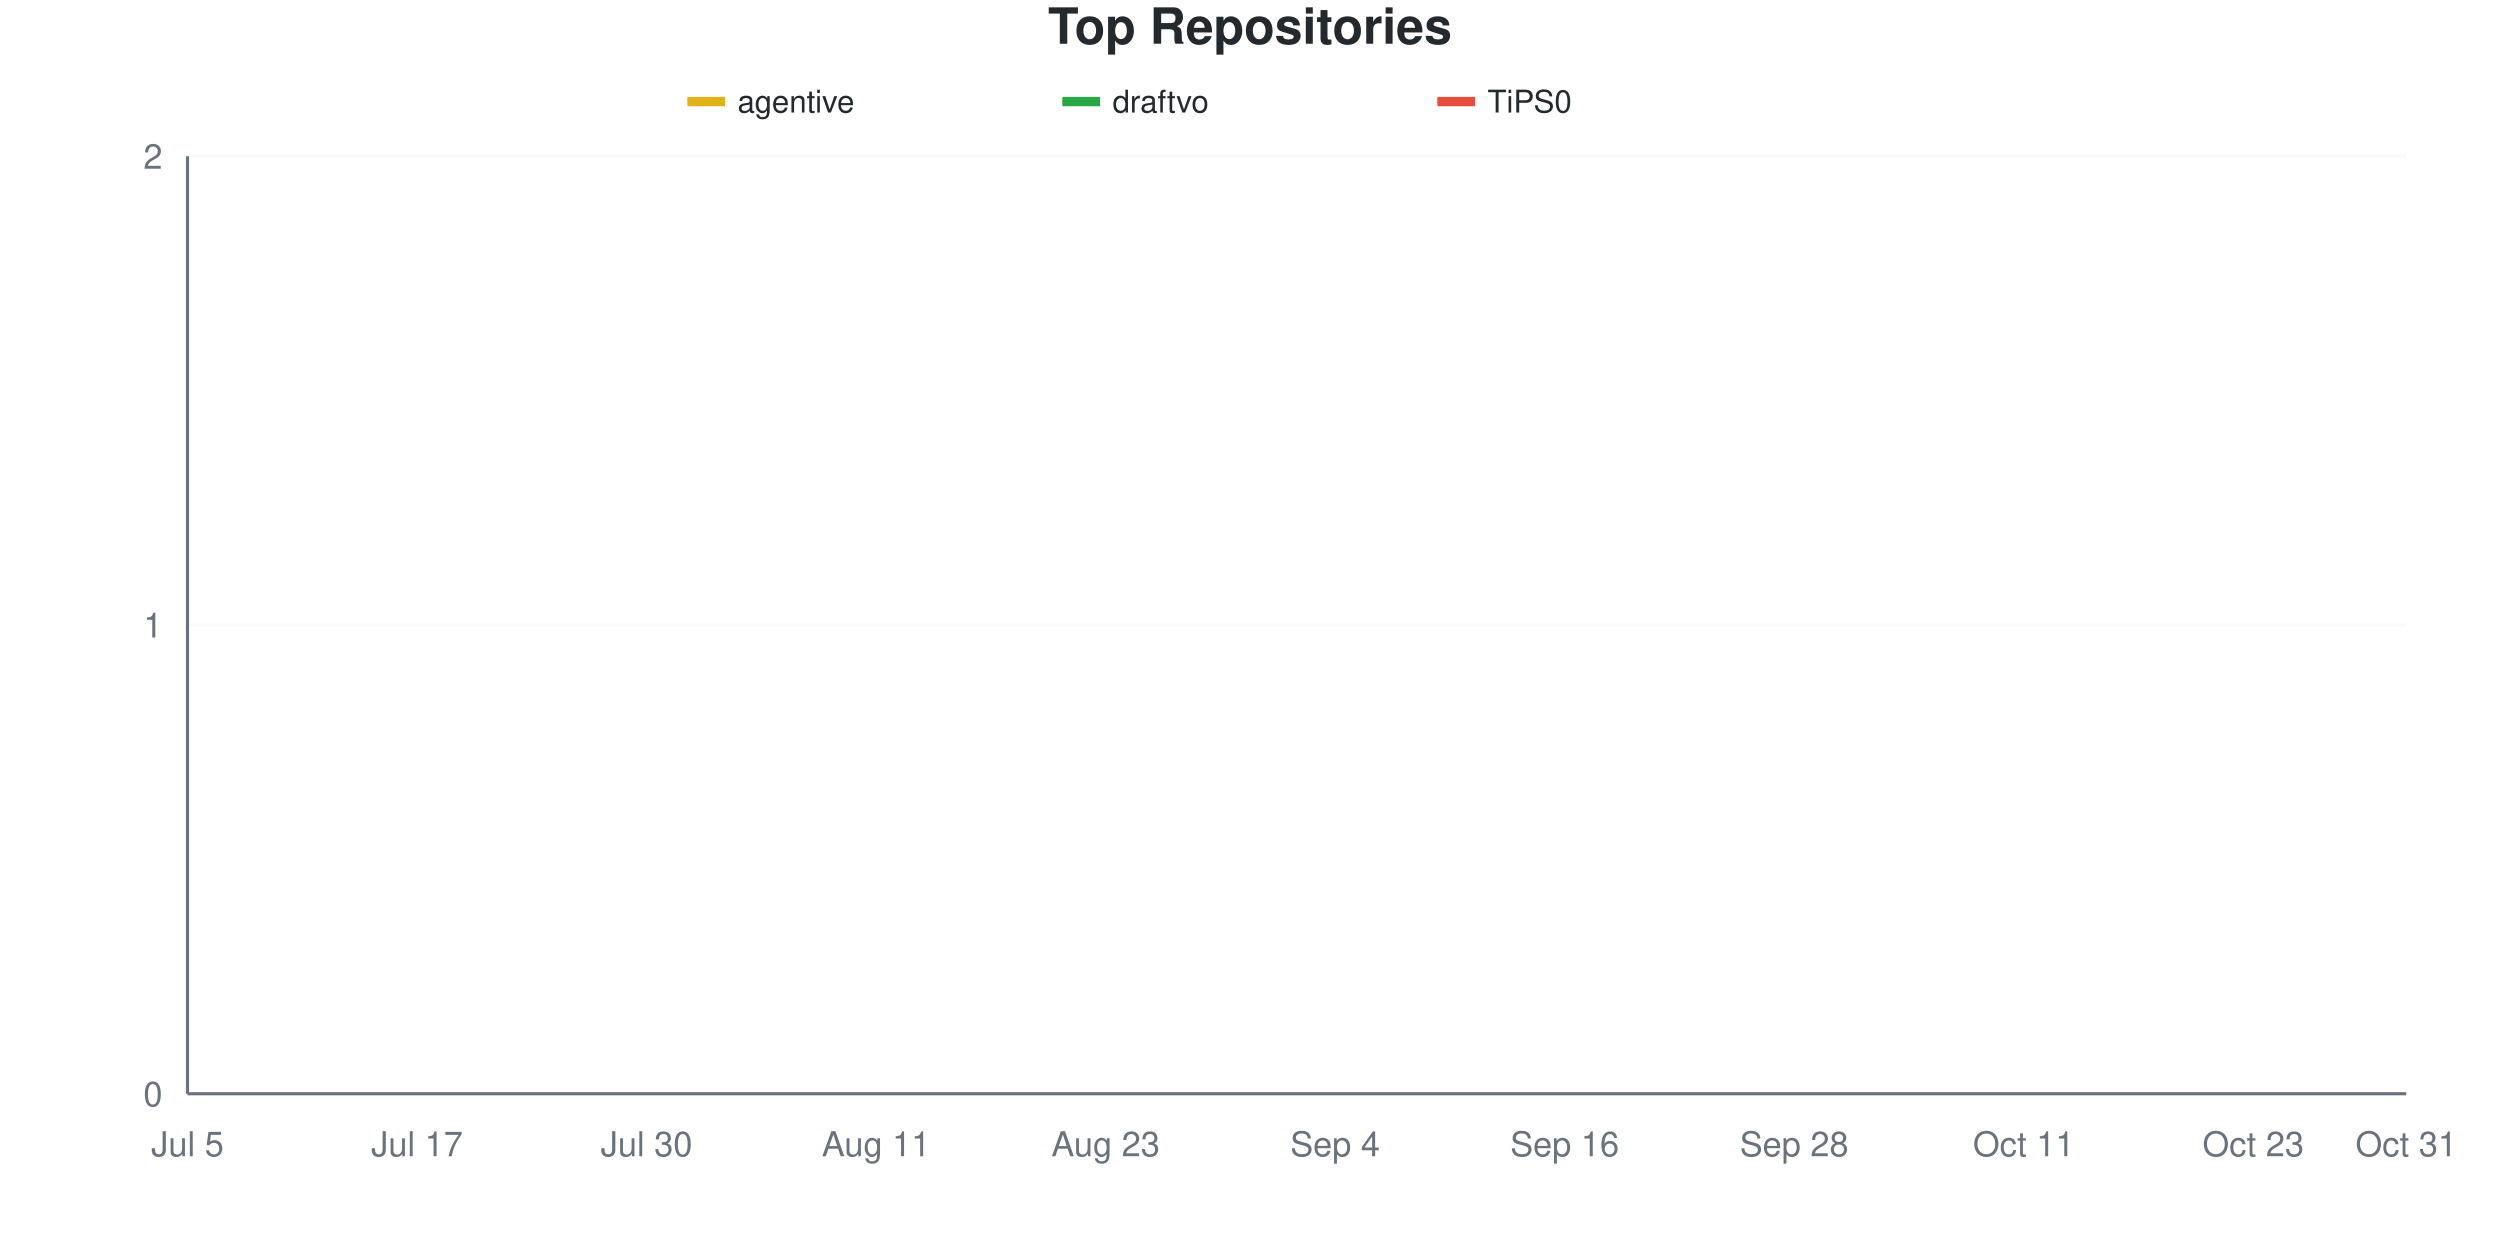
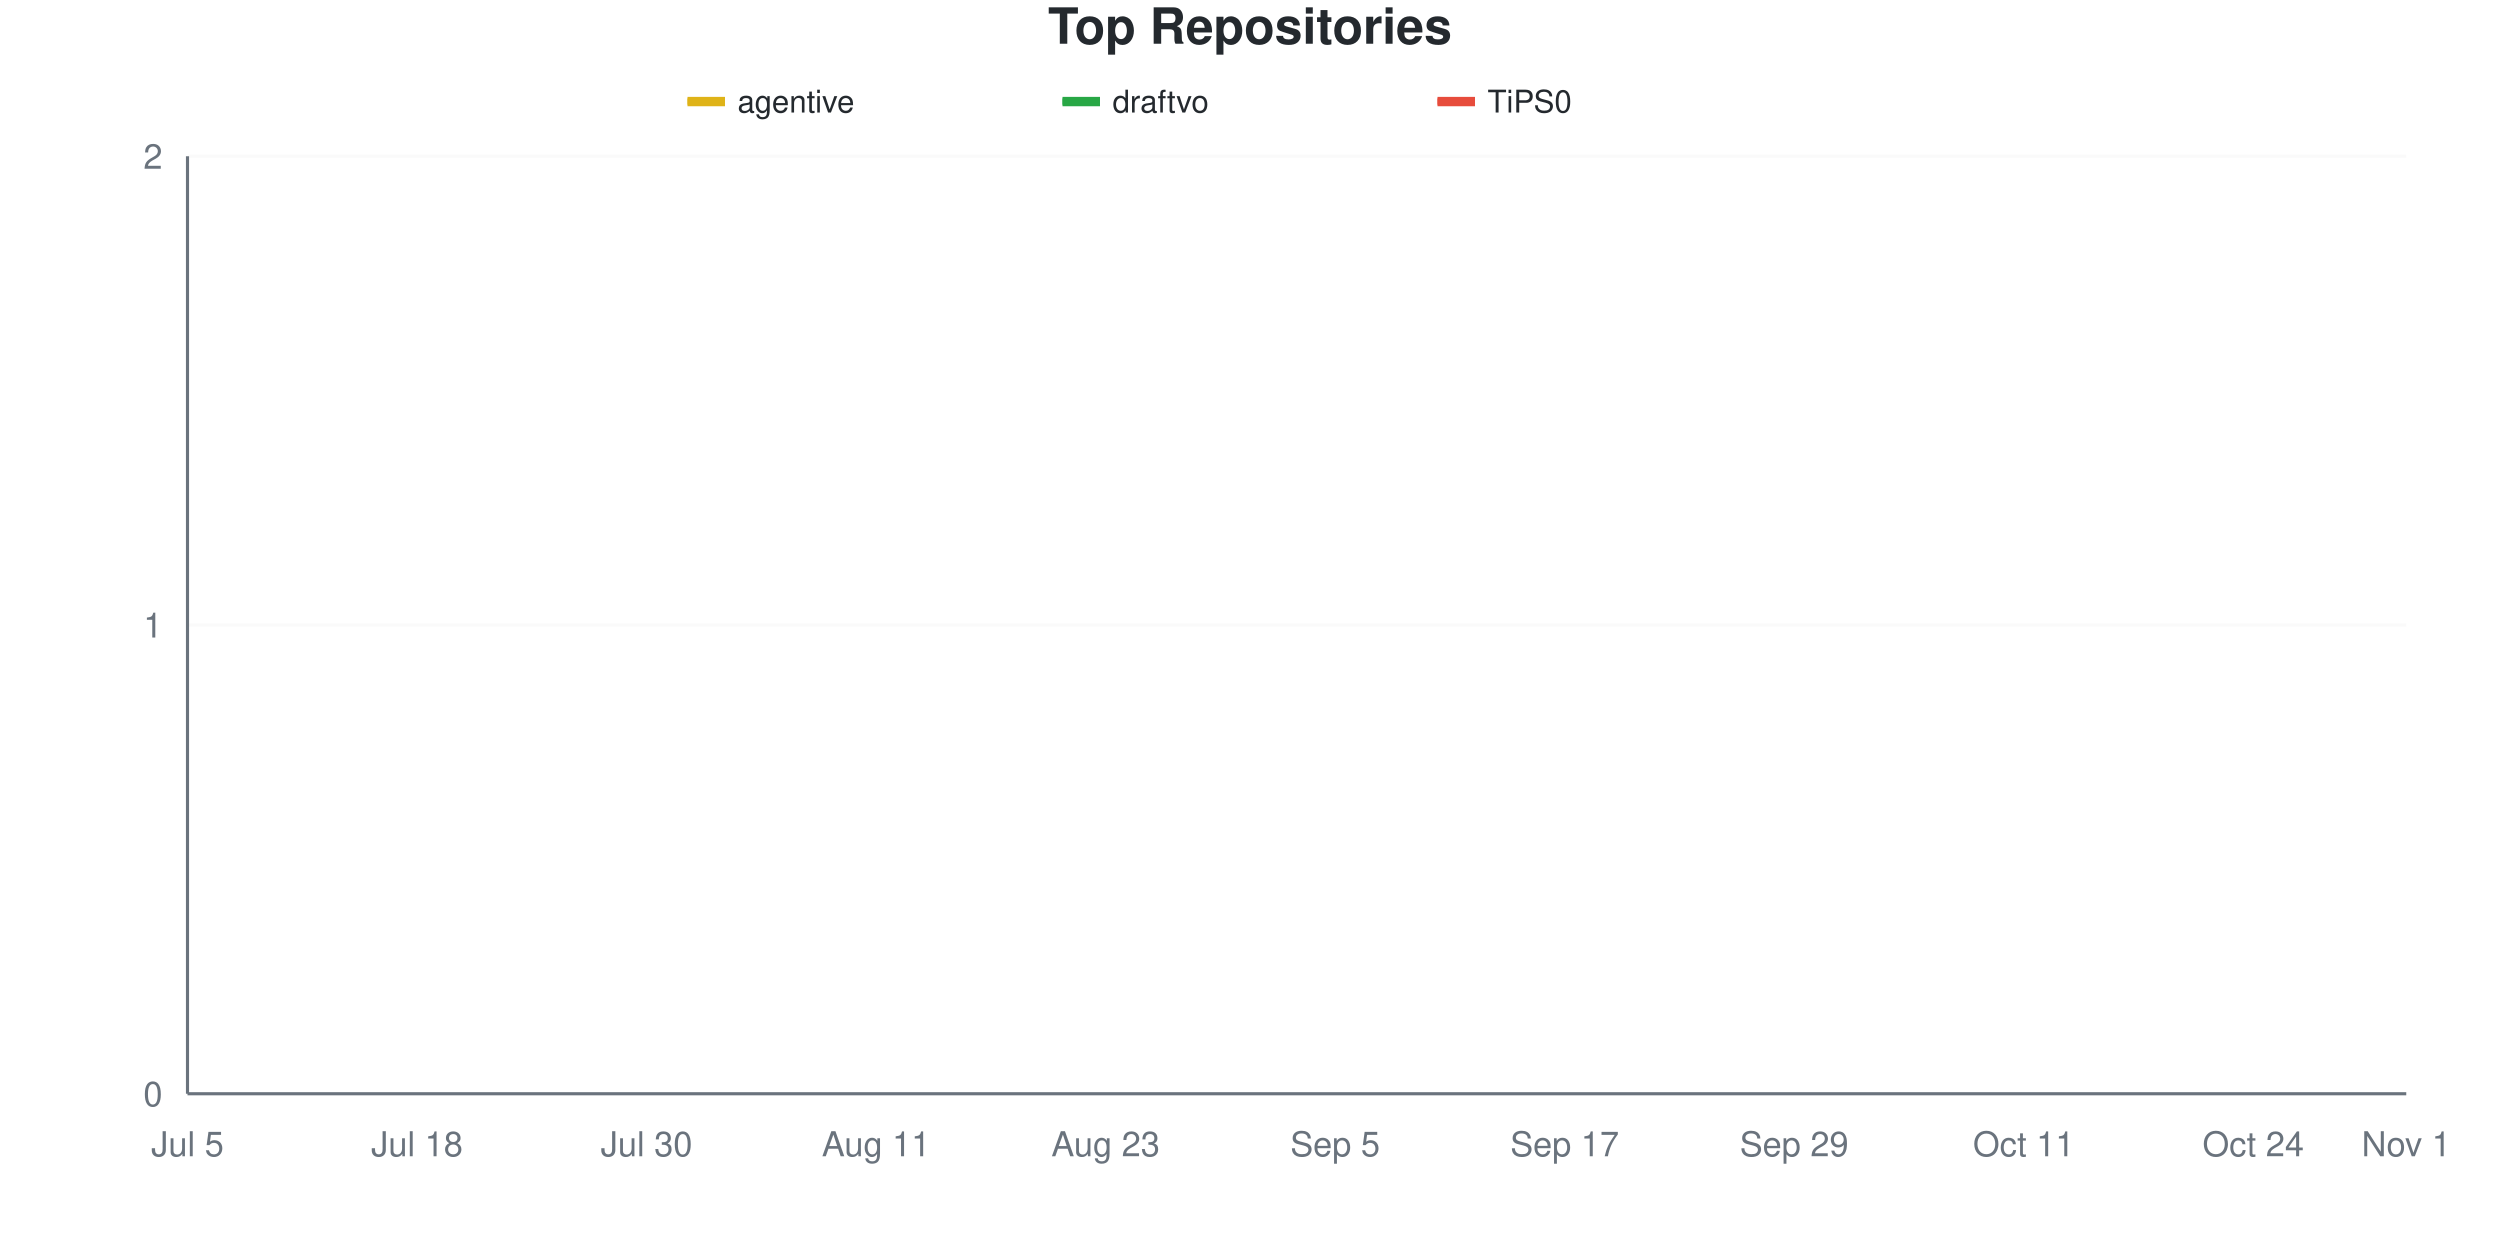
<svg xmlns="http://www.w3.org/2000/svg" viewBox="0 0 800 400" width="800" height="400">
  <style>
    @keyframes drawLine {
      to { stroke-dashoffset: 0; }
    }
    @keyframes fadeInPoint {
      from { opacity: 0; }
      to { opacity: 1; }
    }
    .data-line-0 {
      stroke-dasharray: 1065;
      stroke-dashoffset: 1065;
      animation: drawLine 2s ease-out forwards;
    }
    .data-line-1 {
      stroke-dasharray: 1065;
      stroke-dashoffset: 1065;
      animation: drawLine 2s ease-out forwards;
    }
    .data-line-2 {
      stroke-dasharray: 1065;
      stroke-dashoffset: 1065;
      animation: drawLine 2s ease-out forwards;
    }
    .data-point {
      opacity: 0;
      animation: fadeInPoint 0.5s ease-out forwards;
    }
    .chart-bg { fill: #fff; }
    .chart-text { fill: #24292e; }
    .chart-muted { fill: #6a737d; }
    .chart-grid { stroke: #eee; }
    .chart-axis { stroke: #6a737d; }
    @media (prefers-color-scheme: dark) {
      .chart-bg { fill: #0d1117; }
      .chart-text { fill: #e6edf3; }
      .chart-muted { fill: #8b949e; }
      .chart-grid { stroke: #21262d; }
      .chart-axis { stroke: #8b949e; }
    }
  </style>
  <rect width="800" height="400" class="chart-bg" />
  <text x="400" y="14" text-anchor="middle" class="chart-text" font-size="16" font-weight="bold" font-family="-apple-system, BlinkMacSystemFont, 'Segoe UI', Helvetica, Arial, sans-serif">Top Repositories</text>
  <g class="legend">
    <rect x="220" y="31" width="12" height="3" fill="#dfb317" />
    <line x1="220" y1="32.5" x2="232" y2="32.5" stroke="#dfb317" stroke-width="2" />
    <text x="236" y="36" class="chart-text" font-size="10" font-family="-apple-system, BlinkMacSystemFont, 'Segoe UI', Helvetica, Arial, sans-serif">agentive</text>
    <rect x="340" y="31" width="12" height="3" fill="#28a745" />
    <line x1="340" y1="32.5" x2="352" y2="32.5" stroke="#28a745" stroke-width="2" />
    <text x="356" y="36" class="chart-text" font-size="10" font-family="-apple-system, BlinkMacSystemFont, 'Segoe UI', Helvetica, Arial, sans-serif">draftvo</text>
    <rect x="460" y="31" width="12" height="3" fill="#e74c3c" />
    <line x1="460" y1="32.5" x2="472" y2="32.5" stroke="#e74c3c" stroke-width="2" />
    <text x="476" y="36" class="chart-text" font-size="10" font-family="-apple-system, BlinkMacSystemFont, 'Segoe UI', Helvetica, Arial, sans-serif">TiPS0</text>
  </g>
  <g class="grid">
    <line x1="60" y1="350" x2="770" y2="350" class="chart-grid" stroke-opacity="0.3" />
    <text x="52" y="354" text-anchor="end" class="chart-muted" font-size="11" font-family="-apple-system, BlinkMacSystemFont, 'Segoe UI', Helvetica, Arial, sans-serif">0</text>
    <line x1="60" y1="200" x2="770" y2="200" class="chart-grid" stroke-opacity="0.3" />
    <text x="52" y="204" text-anchor="end" class="chart-muted" font-size="11" font-family="-apple-system, BlinkMacSystemFont, 'Segoe UI', Helvetica, Arial, sans-serif">1</text>
    <line x1="60" y1="50" x2="770" y2="50" class="chart-grid" stroke-opacity="0.3" />
    <text x="52" y="54" text-anchor="end" class="chart-muted" font-size="11" font-family="-apple-system, BlinkMacSystemFont, 'Segoe UI', Helvetica, Arial, sans-serif">2</text>
  </g>
  <g class="milestones">
    
  </g>
  <g class="x-axis">
    <text x="60" y="370" text-anchor="middle" class="chart-muted" font-size="11" font-family="-apple-system, BlinkMacSystemFont, 'Segoe UI', Helvetica, Arial, sans-serif">Jul 5</text>
-     <text x="133.448" y="370" text-anchor="middle" class="chart-muted" font-size="11" font-family="-apple-system, BlinkMacSystemFont, 'Segoe UI', Helvetica, Arial, sans-serif">Jul 17</text>
+     <text x="133.448" y="370" text-anchor="middle" class="chart-muted" font-size="11" font-family="-apple-system, BlinkMacSystemFont, 'Segoe UI', Helvetica, Arial, sans-serif">Jul 18</text>
    <text x="206.897" y="370" text-anchor="middle" class="chart-muted" font-size="11" font-family="-apple-system, BlinkMacSystemFont, 'Segoe UI', Helvetica, Arial, sans-serif">Jul 30</text>
    <text x="280.345" y="370" text-anchor="middle" class="chart-muted" font-size="11" font-family="-apple-system, BlinkMacSystemFont, 'Segoe UI', Helvetica, Arial, sans-serif">Aug 11</text>
    <text x="353.793" y="370" text-anchor="middle" class="chart-muted" font-size="11" font-family="-apple-system, BlinkMacSystemFont, 'Segoe UI', Helvetica, Arial, sans-serif">Aug 23</text>
-     <text x="427.241" y="370" text-anchor="middle" class="chart-muted" font-size="11" font-family="-apple-system, BlinkMacSystemFont, 'Segoe UI', Helvetica, Arial, sans-serif">Sep 4</text>
-     <text x="500.69" y="370" text-anchor="middle" class="chart-muted" font-size="11" font-family="-apple-system, BlinkMacSystemFont, 'Segoe UI', Helvetica, Arial, sans-serif">Sep 16</text>
-     <text x="574.138" y="370" text-anchor="middle" class="chart-muted" font-size="11" font-family="-apple-system, BlinkMacSystemFont, 'Segoe UI', Helvetica, Arial, sans-serif">Sep 28</text>
+     <text x="427.241" y="370" text-anchor="middle" class="chart-muted" font-size="11" font-family="-apple-system, BlinkMacSystemFont, 'Segoe UI', Helvetica, Arial, sans-serif">Sep 5</text>
+     <text x="500.69" y="370" text-anchor="middle" class="chart-muted" font-size="11" font-family="-apple-system, BlinkMacSystemFont, 'Segoe UI', Helvetica, Arial, sans-serif">Sep 17</text>
+     <text x="574.138" y="370" text-anchor="middle" class="chart-muted" font-size="11" font-family="-apple-system, BlinkMacSystemFont, 'Segoe UI', Helvetica, Arial, sans-serif">Sep 29</text>
    <text x="647.586" y="370" text-anchor="middle" class="chart-muted" font-size="11" font-family="-apple-system, BlinkMacSystemFont, 'Segoe UI', Helvetica, Arial, sans-serif">Oct 11</text>
-     <text x="721.034" y="370" text-anchor="middle" class="chart-muted" font-size="11" font-family="-apple-system, BlinkMacSystemFont, 'Segoe UI', Helvetica, Arial, sans-serif">Oct 23</text>
-     <text x="770" y="370" text-anchor="middle" class="chart-muted" font-size="11" font-family="-apple-system, BlinkMacSystemFont, 'Segoe UI', Helvetica, Arial, sans-serif">Oct 31</text>
+     <text x="721.034" y="370" text-anchor="middle" class="chart-muted" font-size="11" font-family="-apple-system, BlinkMacSystemFont, 'Segoe UI', Helvetica, Arial, sans-serif">Oct 24</text>
+     <text x="770" y="370" text-anchor="middle" class="chart-muted" font-size="11" font-family="-apple-system, BlinkMacSystemFont, 'Segoe UI', Helvetica, Arial, sans-serif">Nov 1</text>
  </g>
  <line x1="60" y1="50" x2="60" y2="350" class="chart-axis" stroke-width="1" />
  <line x1="60" y1="350" x2="770" y2="350" class="chart-axis" stroke-width="1" />
  <path d="M60,200 C68.161,200 76.322,200 84.483,200 C92.644,200 100.805,200 108.966,200 C117.126,200 125.287,200 133.448,200 C141.609,200 149.77,200 157.931,200 C166.092,200 174.253,200 182.414,200 C190.575,200 198.736,200 206.897,200 C215.057,200 223.218,200 231.379,200 C239.54,200 247.701,200 255.862,200 C264.023,200 272.184,200 280.345,200 C288.506,200 296.667,200 304.828,200 C312.989,200 321.149,200 329.31,200 C337.471,200 345.632,200 353.793,200 C361.954,200 370.115,200 378.276,200 C386.437,200 394.598,200 402.759,200 C410.92,200 419.08,200 427.241,200 C435.402,200 443.563,200 451.724,200 C459.885,200 468.046,200 476.207,200 C484.368,200 492.529,200 500.69,200 C508.851,200 517.011,200 525.172,200 C533.333,200 541.494,200 549.655,200 C557.816,200 565.977,200 574.138,200 C582.299,200 590.46,200 598.621,200 C606.782,200 614.943,200 623.103,200 C631.264,200 639.425,200 647.586,200 C655.747,200 663.908,200 672.069,200 C680.23,200 688.391,200 696.552,200 C704.713,200 712.874,200 721.034,200 C729.195,200 737.356,200 745.517,200 C753.678,200 761.839,200 770,200" fill="none" stroke="#dfb317" stroke-width="2.5" class="data-line-0" />
  <path d="M60,350 C68.161,350 76.322,350 84.483,350 C92.644,350 100.805,350 108.966,350 C117.126,350 125.287,350 133.448,350 C141.609,350 149.77,350 157.931,350 C166.092,350 174.253,350 182.414,350 C190.575,350 198.736,350 206.897,350 C215.057,350 223.218,350 231.379,350 C239.54,350 247.701,350 255.862,350 C264.023,350 272.184,350 280.345,350 C288.506,350 296.667,350 304.828,350 C312.989,350 321.149,350 329.31,350 C337.471,350 345.632,350 353.793,350 C361.954,350 370.115,350 378.276,350 C386.437,350 394.598,350 402.759,350 C410.92,350 419.08,350 427.241,350 C435.402,350 443.563,350 451.724,350 C459.885,350 468.046,350 476.207,350 C484.368,350 492.529,350 500.69,350 C508.851,350 517.011,350 525.172,350 C533.333,350 541.494,350 549.655,350 C557.816,350 565.977,350 574.138,350 C582.299,350 590.46,350 598.621,350 C606.782,350 614.943,350 623.103,350 C631.264,350 639.425,350 647.586,350 C655.747,350 663.908,350 672.069,350 C680.23,350 688.391,350 696.552,350 C704.713,350 712.874,350 721.034,350 C729.195,350 737.356,350 745.517,350 C753.678,350 761.839,350 770,350" fill="none" stroke="#28a745" stroke-width="2.5" class="data-line-1" />
  <path d="M60,350 C68.161,350 76.322,350 84.483,350 C92.644,350 100.805,350 108.966,350 C117.126,350 125.287,350 133.448,350 C141.609,350 149.77,350 157.931,350 C166.092,350 174.253,350 182.414,350 C190.575,350 198.736,350 206.897,350 C215.057,350 223.218,350 231.379,350 C239.54,350 247.701,350 255.862,350 C264.023,350 272.184,350 280.345,350 C288.506,350 296.667,350 304.828,350 C312.989,350 321.149,350 329.31,350 C337.471,350 345.632,350 353.793,350 C361.954,350 370.115,350 378.276,350 C386.437,350 394.598,350 402.759,350 C410.92,350 419.08,350 427.241,350 C435.402,350 443.563,350 451.724,350 C459.885,350 468.046,350 476.207,350 C484.368,350 492.529,350 500.69,350 C508.851,350 517.011,350 525.172,350 C533.333,350 541.494,350 549.655,350 C557.816,350 565.977,350 574.138,350 C582.299,350 590.46,350 598.621,350 C606.782,350 614.943,350 623.103,350 C631.264,350 639.425,350 647.586,350 C655.747,350 663.908,350 672.069,350 C680.23,350 688.391,350 696.552,350 C704.713,350 712.874,350 721.034,350 C729.195,350 737.356,350 745.517,350 C753.678,350 761.839,350 770,350" fill="none" stroke="#e74c3c" stroke-width="2.5" class="data-line-2" />
  <g class="points">
    <circle cx="60" cy="200" r="4" fill="#dfb317" class="data-point" style="animation-delay: 1.50s" />
    <circle cx="84.483" cy="200" r="4" fill="#dfb317" class="data-point" style="animation-delay: 1.55s" />
    <circle cx="108.966" cy="200" r="4" fill="#dfb317" class="data-point" style="animation-delay: 1.60s" />
    <circle cx="133.448" cy="200" r="4" fill="#dfb317" class="data-point" style="animation-delay: 1.65s" />
    <circle cx="157.931" cy="200" r="4" fill="#dfb317" class="data-point" style="animation-delay: 1.70s" />
    <circle cx="182.414" cy="200" r="4" fill="#dfb317" class="data-point" style="animation-delay: 1.75s" />
    <circle cx="206.897" cy="200" r="4" fill="#dfb317" class="data-point" style="animation-delay: 1.80s" />
    <circle cx="231.379" cy="200" r="4" fill="#dfb317" class="data-point" style="animation-delay: 1.85s" />
    <circle cx="255.862" cy="200" r="4" fill="#dfb317" class="data-point" style="animation-delay: 1.90s" />
    <circle cx="280.345" cy="200" r="4" fill="#dfb317" class="data-point" style="animation-delay: 1.95s" />
    <circle cx="304.828" cy="200" r="4" fill="#dfb317" class="data-point" style="animation-delay: 2.00s" />
    <circle cx="329.31" cy="200" r="4" fill="#dfb317" class="data-point" style="animation-delay: 2.05s" />
    <circle cx="353.793" cy="200" r="4" fill="#dfb317" class="data-point" style="animation-delay: 2.10s" />
    <circle cx="378.276" cy="200" r="4" fill="#dfb317" class="data-point" style="animation-delay: 2.15s" />
    <circle cx="402.759" cy="200" r="4" fill="#dfb317" class="data-point" style="animation-delay: 2.20s" />
    <circle cx="427.241" cy="200" r="4" fill="#dfb317" class="data-point" style="animation-delay: 2.25s" />
    <circle cx="451.724" cy="200" r="4" fill="#dfb317" class="data-point" style="animation-delay: 2.30s" />
    <circle cx="476.207" cy="200" r="4" fill="#dfb317" class="data-point" style="animation-delay: 2.35s" />
    <circle cx="500.69" cy="200" r="4" fill="#dfb317" class="data-point" style="animation-delay: 2.40s" />
    <circle cx="525.172" cy="200" r="4" fill="#dfb317" class="data-point" style="animation-delay: 2.45s" />
    <circle cx="549.655" cy="200" r="4" fill="#dfb317" class="data-point" style="animation-delay: 2.50s" />
    <circle cx="574.138" cy="200" r="4" fill="#dfb317" class="data-point" style="animation-delay: 2.55s" />
    <circle cx="598.621" cy="200" r="4" fill="#dfb317" class="data-point" style="animation-delay: 2.60s" />
    <circle cx="623.103" cy="200" r="4" fill="#dfb317" class="data-point" style="animation-delay: 2.65s" />
    <circle cx="647.586" cy="200" r="4" fill="#dfb317" class="data-point" style="animation-delay: 2.70s" />
    <circle cx="672.069" cy="200" r="4" fill="#dfb317" class="data-point" style="animation-delay: 2.75s" />
    <circle cx="696.552" cy="200" r="4" fill="#dfb317" class="data-point" style="animation-delay: 2.80s" />
    <circle cx="721.034" cy="200" r="4" fill="#dfb317" class="data-point" style="animation-delay: 2.85s" />
    <circle cx="745.517" cy="200" r="4" fill="#dfb317" class="data-point" style="animation-delay: 2.90s" />
    <circle cx="770" cy="200" r="4" fill="#dfb317" class="data-point" style="animation-delay: 2.95s" />
    <circle cx="60" cy="350" r="4" fill="#28a745" class="data-point" style="animation-delay: 1.50s" />
    <circle cx="84.483" cy="350" r="4" fill="#28a745" class="data-point" style="animation-delay: 1.55s" />
    <circle cx="108.966" cy="350" r="4" fill="#28a745" class="data-point" style="animation-delay: 1.60s" />
    <circle cx="133.448" cy="350" r="4" fill="#28a745" class="data-point" style="animation-delay: 1.65s" />
    <circle cx="157.931" cy="350" r="4" fill="#28a745" class="data-point" style="animation-delay: 1.70s" />
    <circle cx="182.414" cy="350" r="4" fill="#28a745" class="data-point" style="animation-delay: 1.75s" />
    <circle cx="206.897" cy="350" r="4" fill="#28a745" class="data-point" style="animation-delay: 1.80s" />
    <circle cx="231.379" cy="350" r="4" fill="#28a745" class="data-point" style="animation-delay: 1.85s" />
    <circle cx="255.862" cy="350" r="4" fill="#28a745" class="data-point" style="animation-delay: 1.90s" />
    <circle cx="280.345" cy="350" r="4" fill="#28a745" class="data-point" style="animation-delay: 1.95s" />
    <circle cx="304.828" cy="350" r="4" fill="#28a745" class="data-point" style="animation-delay: 2.00s" />
    <circle cx="329.31" cy="350" r="4" fill="#28a745" class="data-point" style="animation-delay: 2.05s" />
    <circle cx="353.793" cy="350" r="4" fill="#28a745" class="data-point" style="animation-delay: 2.10s" />
    <circle cx="378.276" cy="350" r="4" fill="#28a745" class="data-point" style="animation-delay: 2.15s" />
    <circle cx="402.759" cy="350" r="4" fill="#28a745" class="data-point" style="animation-delay: 2.20s" />
    <circle cx="427.241" cy="350" r="4" fill="#28a745" class="data-point" style="animation-delay: 2.25s" />
    <circle cx="451.724" cy="350" r="4" fill="#28a745" class="data-point" style="animation-delay: 2.30s" />
    <circle cx="476.207" cy="350" r="4" fill="#28a745" class="data-point" style="animation-delay: 2.35s" />
    <circle cx="500.69" cy="350" r="4" fill="#28a745" class="data-point" style="animation-delay: 2.40s" />
    <circle cx="525.172" cy="350" r="4" fill="#28a745" class="data-point" style="animation-delay: 2.45s" />
    <circle cx="549.655" cy="350" r="4" fill="#28a745" class="data-point" style="animation-delay: 2.50s" />
    <circle cx="574.138" cy="350" r="4" fill="#28a745" class="data-point" style="animation-delay: 2.55s" />
    <circle cx="598.621" cy="350" r="4" fill="#28a745" class="data-point" style="animation-delay: 2.60s" />
    <circle cx="623.103" cy="350" r="4" fill="#28a745" class="data-point" style="animation-delay: 2.65s" />
    <circle cx="647.586" cy="350" r="4" fill="#28a745" class="data-point" style="animation-delay: 2.70s" />
    <circle cx="672.069" cy="350" r="4" fill="#28a745" class="data-point" style="animation-delay: 2.75s" />
    <circle cx="696.552" cy="350" r="4" fill="#28a745" class="data-point" style="animation-delay: 2.80s" />
    <circle cx="721.034" cy="350" r="4" fill="#28a745" class="data-point" style="animation-delay: 2.85s" />
    <circle cx="745.517" cy="350" r="4" fill="#28a745" class="data-point" style="animation-delay: 2.90s" />
    <circle cx="770" cy="350" r="4" fill="#28a745" class="data-point" style="animation-delay: 2.95s" />
    <circle cx="60" cy="350" r="4" fill="#e74c3c" class="data-point" style="animation-delay: 1.50s" />
    <circle cx="84.483" cy="350" r="4" fill="#e74c3c" class="data-point" style="animation-delay: 1.55s" />
    <circle cx="108.966" cy="350" r="4" fill="#e74c3c" class="data-point" style="animation-delay: 1.60s" />
    <circle cx="133.448" cy="350" r="4" fill="#e74c3c" class="data-point" style="animation-delay: 1.65s" />
    <circle cx="157.931" cy="350" r="4" fill="#e74c3c" class="data-point" style="animation-delay: 1.70s" />
    <circle cx="182.414" cy="350" r="4" fill="#e74c3c" class="data-point" style="animation-delay: 1.75s" />
    <circle cx="206.897" cy="350" r="4" fill="#e74c3c" class="data-point" style="animation-delay: 1.80s" />
    <circle cx="231.379" cy="350" r="4" fill="#e74c3c" class="data-point" style="animation-delay: 1.85s" />
    <circle cx="255.862" cy="350" r="4" fill="#e74c3c" class="data-point" style="animation-delay: 1.90s" />
    <circle cx="280.345" cy="350" r="4" fill="#e74c3c" class="data-point" style="animation-delay: 1.95s" />
    <circle cx="304.828" cy="350" r="4" fill="#e74c3c" class="data-point" style="animation-delay: 2.00s" />
    <circle cx="329.31" cy="350" r="4" fill="#e74c3c" class="data-point" style="animation-delay: 2.05s" />
    <circle cx="353.793" cy="350" r="4" fill="#e74c3c" class="data-point" style="animation-delay: 2.10s" />
    <circle cx="378.276" cy="350" r="4" fill="#e74c3c" class="data-point" style="animation-delay: 2.15s" />
    <circle cx="402.759" cy="350" r="4" fill="#e74c3c" class="data-point" style="animation-delay: 2.20s" />
    <circle cx="427.241" cy="350" r="4" fill="#e74c3c" class="data-point" style="animation-delay: 2.25s" />
    <circle cx="451.724" cy="350" r="4" fill="#e74c3c" class="data-point" style="animation-delay: 2.30s" />
    <circle cx="476.207" cy="350" r="4" fill="#e74c3c" class="data-point" style="animation-delay: 2.35s" />
    <circle cx="500.69" cy="350" r="4" fill="#e74c3c" class="data-point" style="animation-delay: 2.40s" />
    <circle cx="525.172" cy="350" r="4" fill="#e74c3c" class="data-point" style="animation-delay: 2.45s" />
    <circle cx="549.655" cy="350" r="4" fill="#e74c3c" class="data-point" style="animation-delay: 2.50s" />
    <circle cx="574.138" cy="350" r="4" fill="#e74c3c" class="data-point" style="animation-delay: 2.55s" />
    <circle cx="598.621" cy="350" r="4" fill="#e74c3c" class="data-point" style="animation-delay: 2.60s" />
    <circle cx="623.103" cy="350" r="4" fill="#e74c3c" class="data-point" style="animation-delay: 2.65s" />
    <circle cx="647.586" cy="350" r="4" fill="#e74c3c" class="data-point" style="animation-delay: 2.70s" />
    <circle cx="672.069" cy="350" r="4" fill="#e74c3c" class="data-point" style="animation-delay: 2.75s" />
    <circle cx="696.552" cy="350" r="4" fill="#e74c3c" class="data-point" style="animation-delay: 2.80s" />
    <circle cx="721.034" cy="350" r="4" fill="#e74c3c" class="data-point" style="animation-delay: 2.85s" />
    <circle cx="745.517" cy="350" r="4" fill="#e74c3c" class="data-point" style="animation-delay: 2.90s" />
    <circle cx="770" cy="350" r="4" fill="#e74c3c" class="data-point" style="animation-delay: 2.95s" />
  </g>
</svg>
